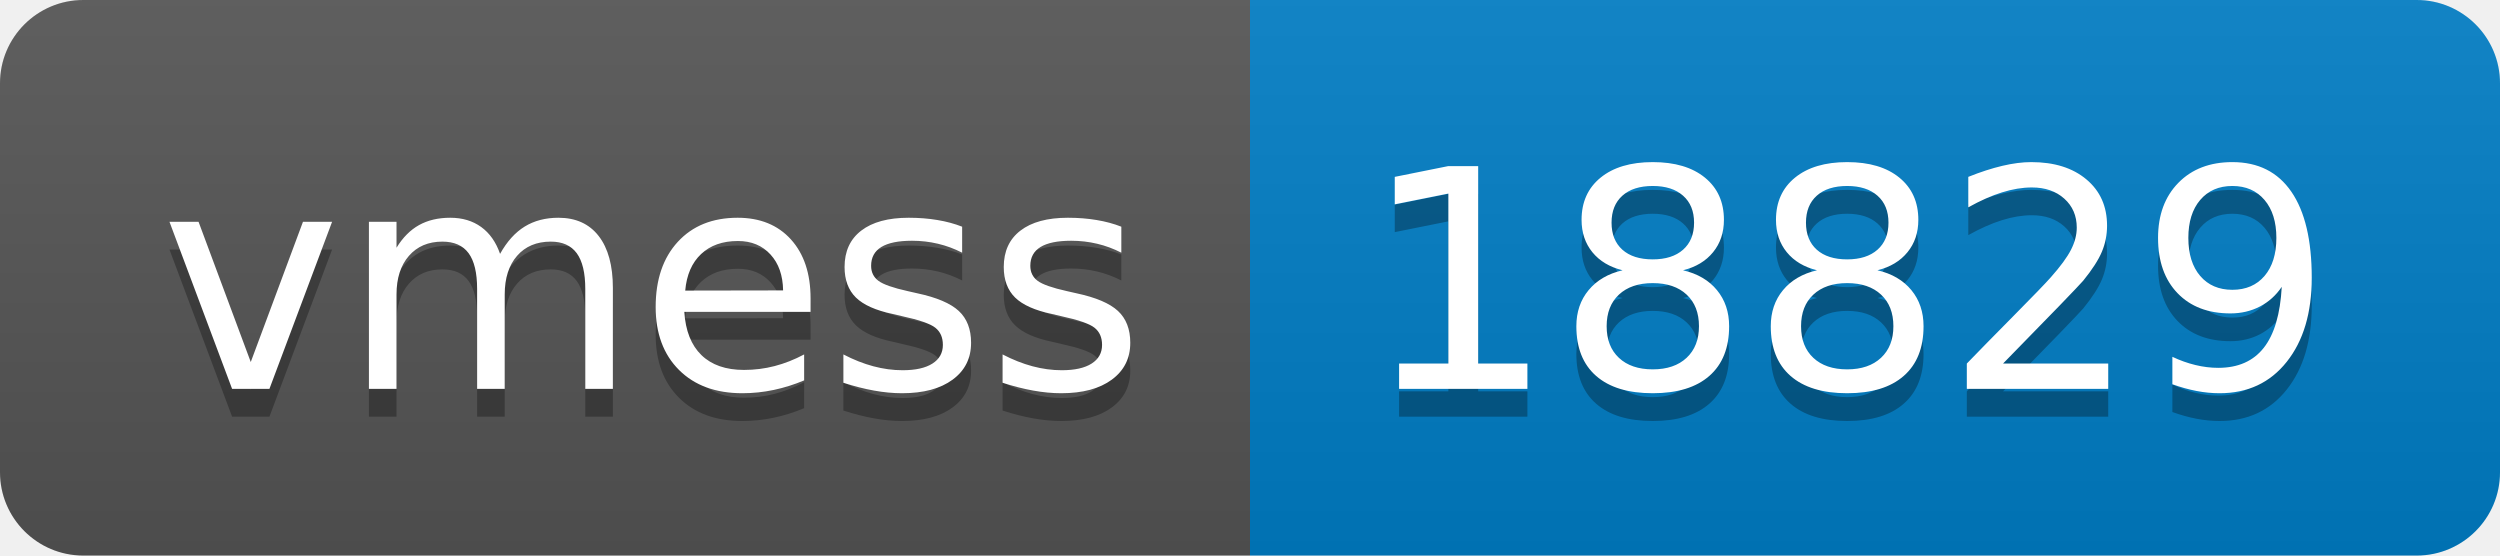
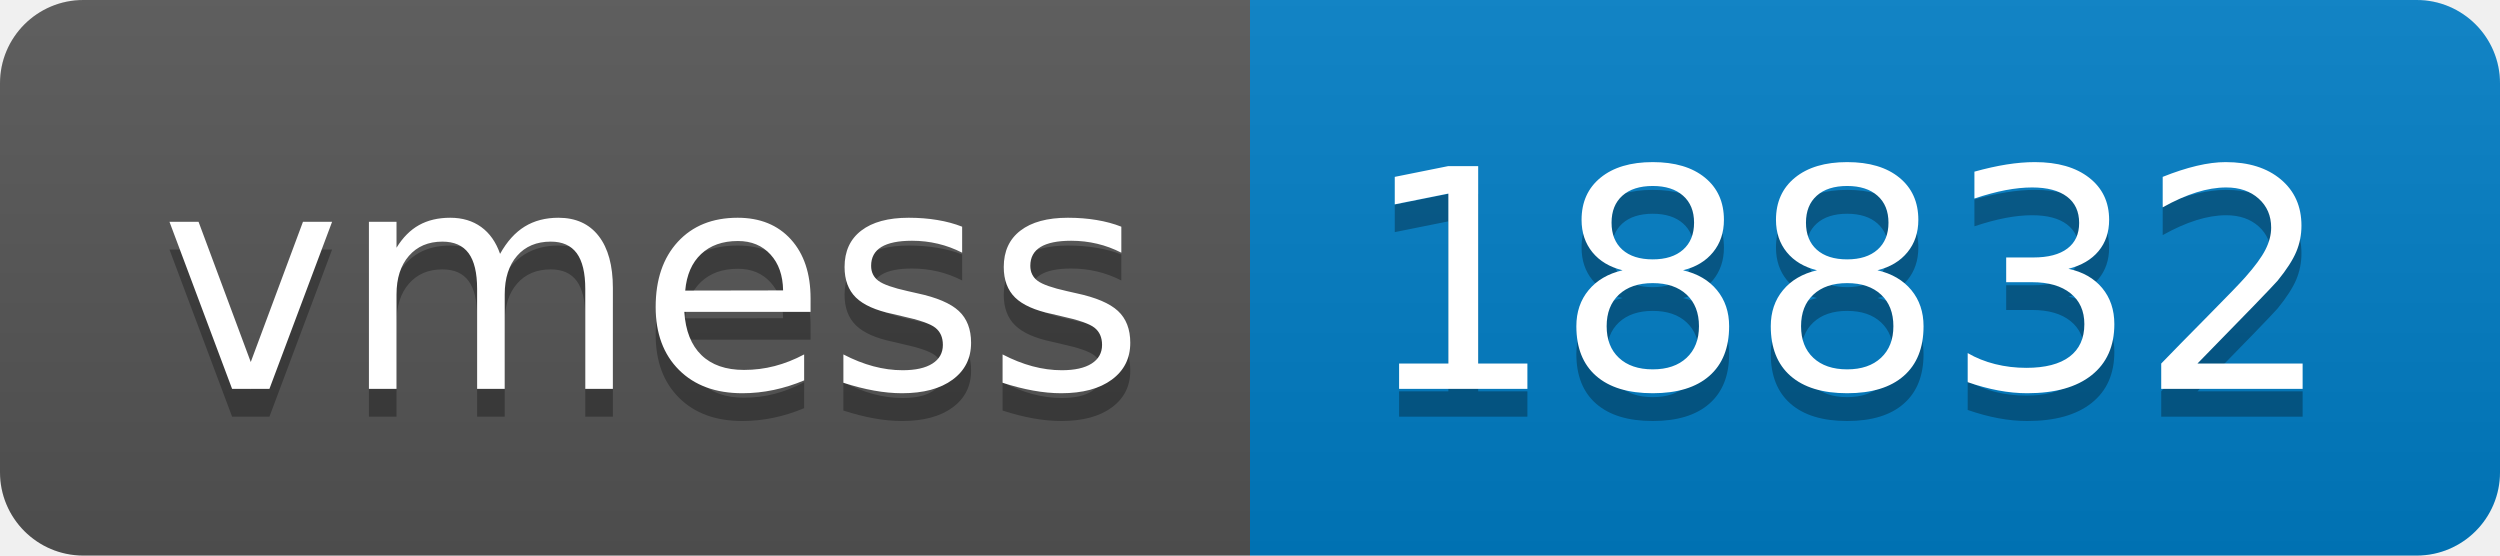
- <svg xmlns="http://www.w3.org/2000/svg" width="90" height="20" role="img" aria-label="vmess: 18829">
+ <svg xmlns="http://www.w3.org/2000/svg" width="90" height="20" role="img" aria-label="vmess: 18832">
  <linearGradient id="s" x2="0" y2="100%">
    <stop offset="0" stop-color="#bbb" stop-opacity=".1" />
    <stop offset="1" stop-opacity=".1" />
  </linearGradient>
  <clipPath id="r">
    <rect width="90" height="20" rx="3" fill="#fff" />
  </clipPath>
  <g clip-path="url(#r)">
    <rect width="45" height="20" fill="#555" />
    <rect x="45" width="45" height="20" fill="#007ec6" />
    <rect width="90" height="20" fill="url(#s)" />
  </g>
  <g fill="#fff" text-anchor="middle" font-family="Verdana,Geneva,DejaVu Sans,sans-serif" text-rendering="geometricPrecision" font-size="110">
    <text aria-hidden="true" x="235" y="150" fill="#010101" fill-opacity=".3" transform="scale(.1)" textLength="350">vmess</text>
    <text x="235" y="140" transform="scale(.1)" fill="#fff" textLength="350">vmess</text>
-     <text aria-hidden="true" x="665" y="150" fill="#010101" fill-opacity=".3" transform="scale(.1)" textLength="350">18829</text>
-     <text x="665" y="140" transform="scale(.1)" fill="#fff" textLength="350">18829</text>
+     <text aria-hidden="true" x="665" y="150" fill="#010101" fill-opacity=".3" transform="scale(.1)" textLength="350">18832</text>
+     <text x="665" y="140" transform="scale(.1)" fill="#fff" textLength="350">18832</text>
  </g>
</svg>
